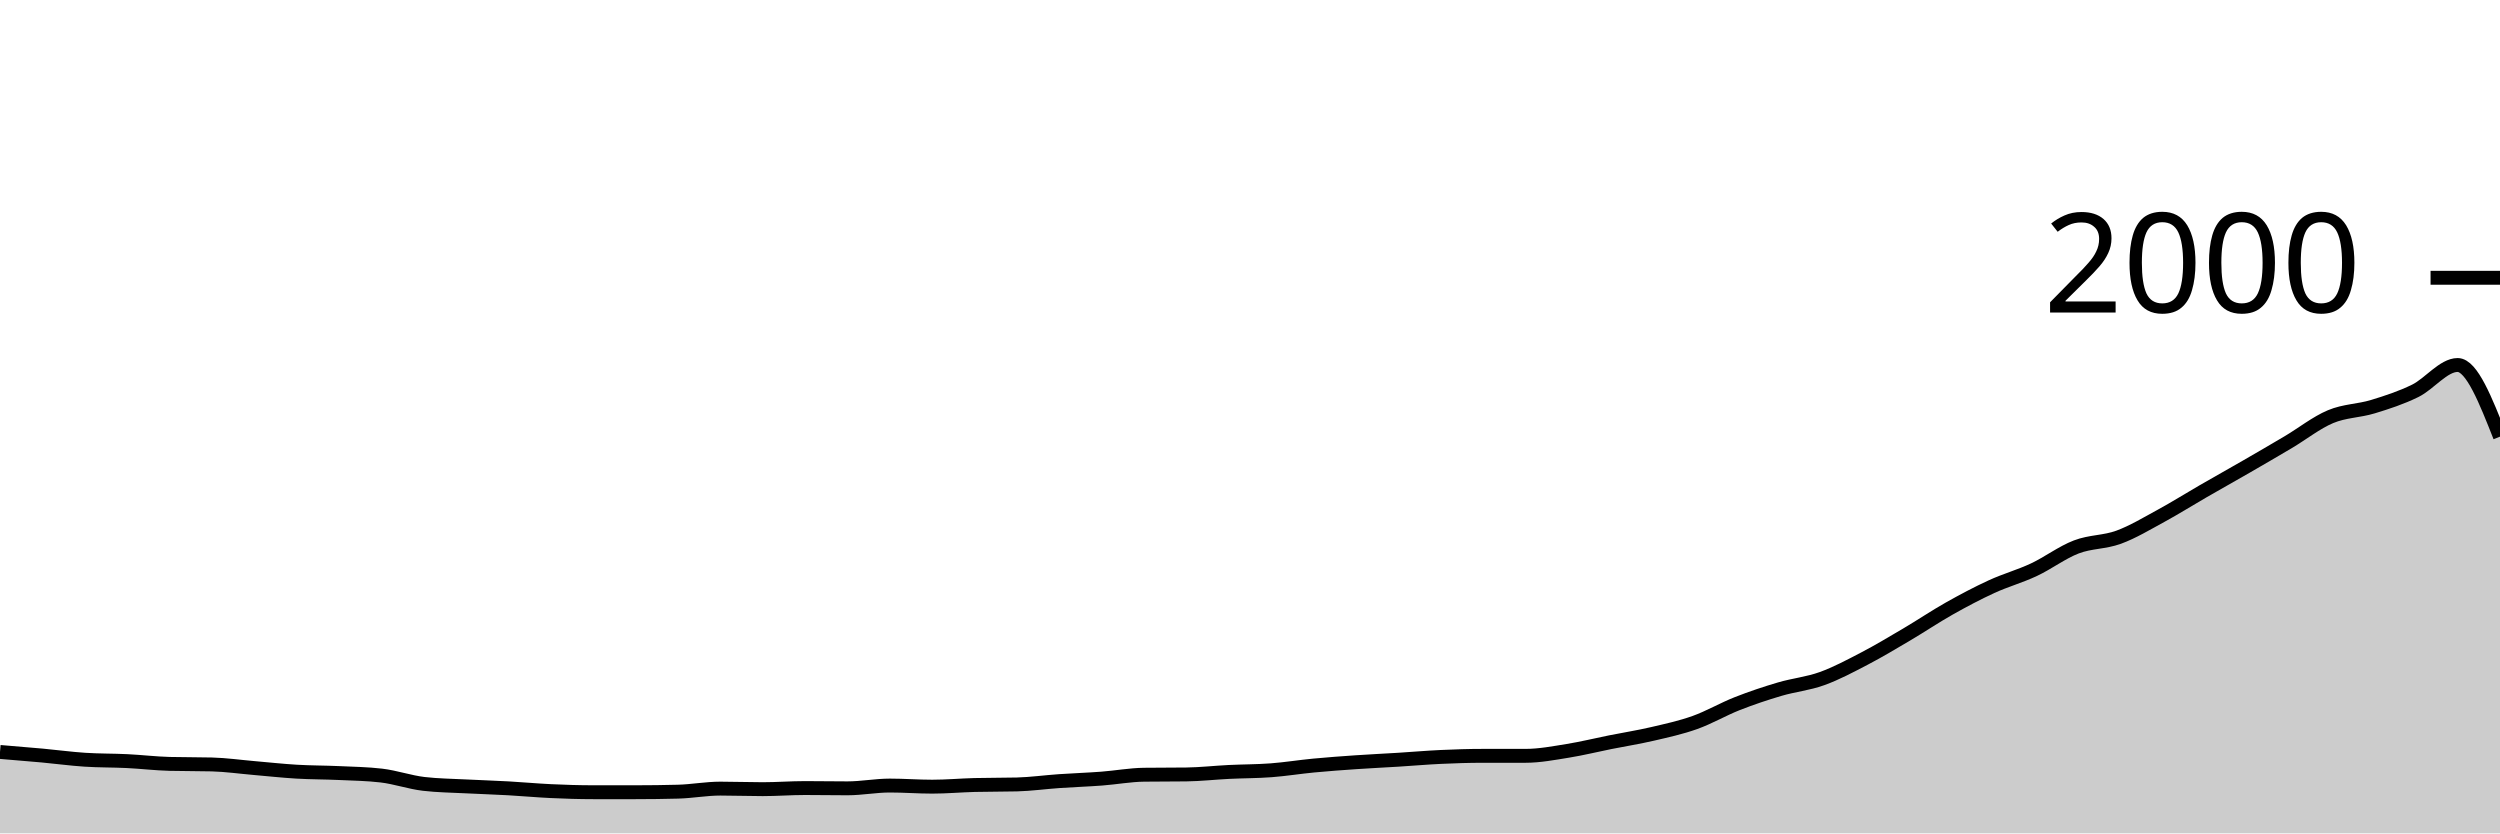
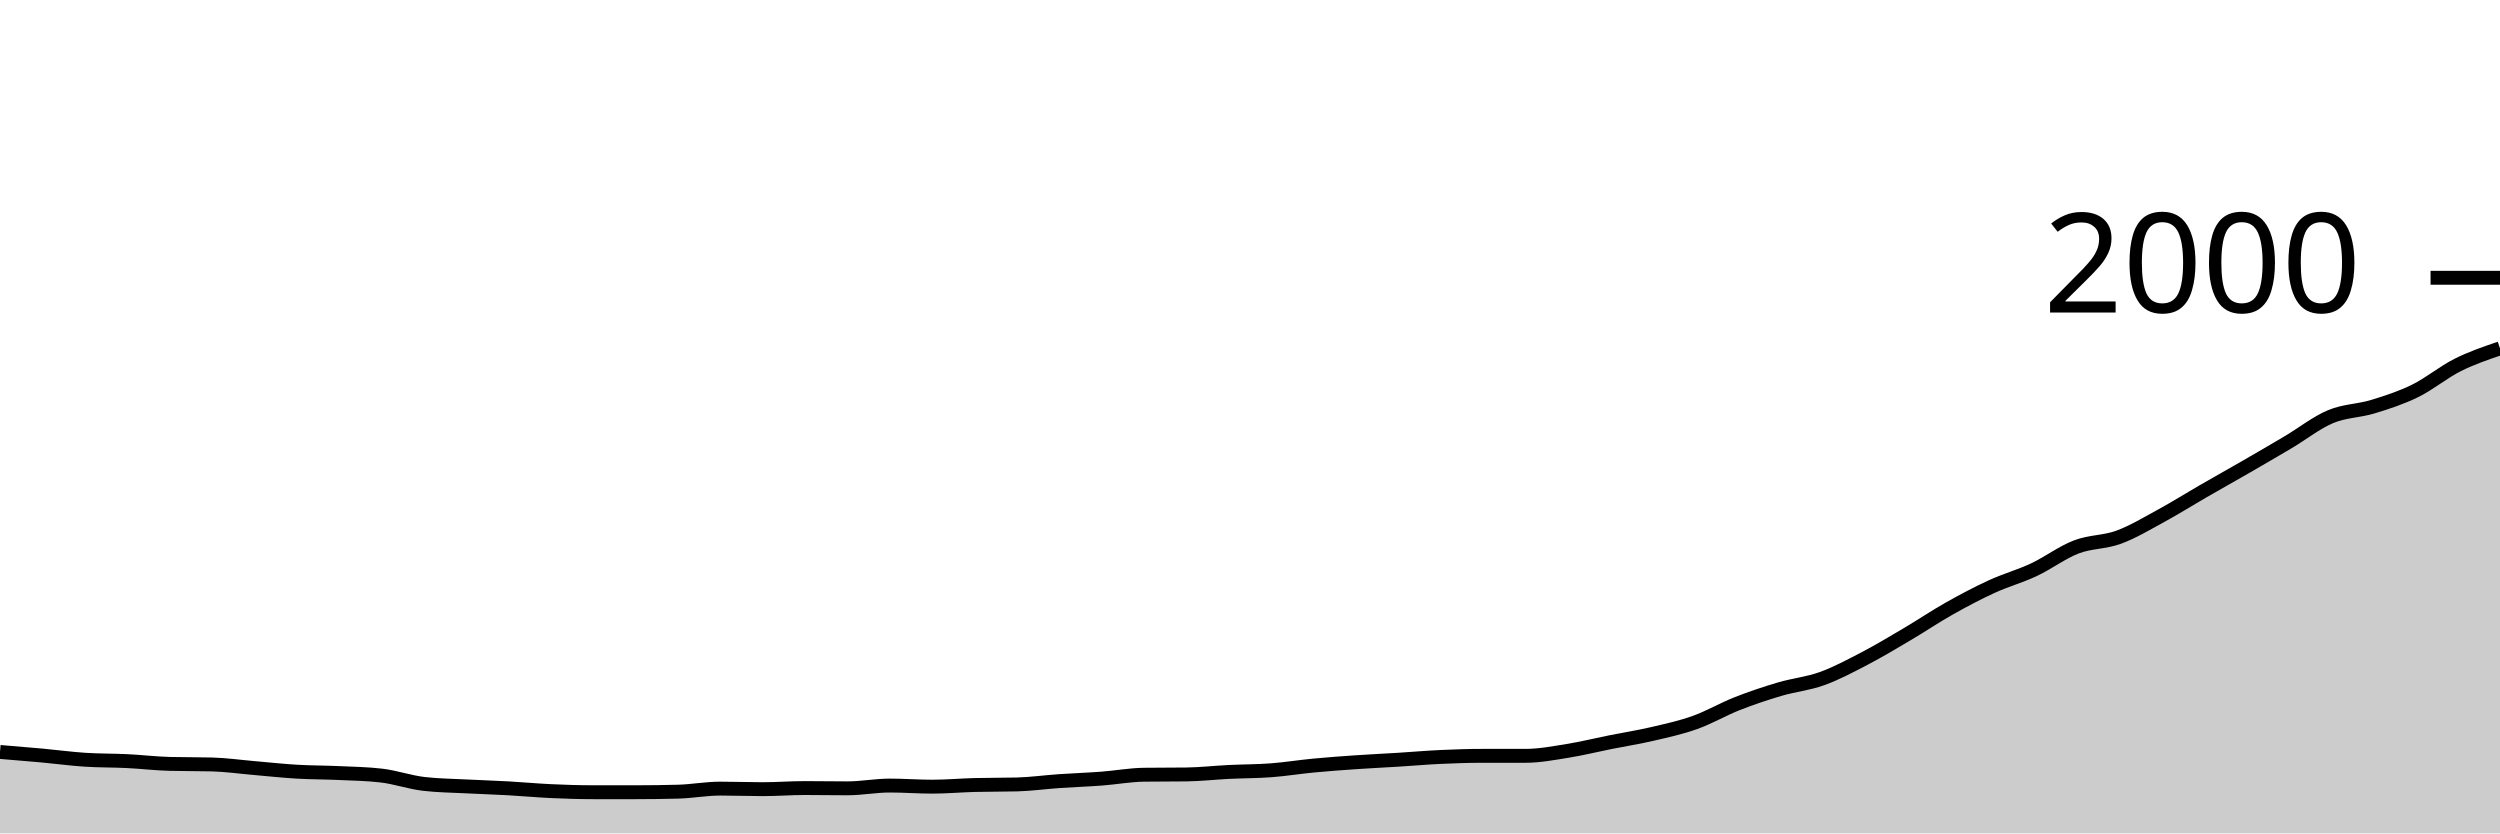
<svg xmlns="http://www.w3.org/2000/svg" viewBox="0 0 180 60">
  <g transform="translate(0,20)">
-     <path class="area" fill="rgba(0, 0, 0, 0.2)" d="M0,34.14C1.017,34.223,2.034,34.307,3.051,34.4C4.068,34.493,5.085,34.633,6.102,34.7C7.119,34.767,8.136,34.75,9.153,34.8C10.169,34.85,11.186,34.973,12.203,35C13.22,35.027,14.237,35.013,15.254,35.04C16.271,35.067,17.288,35.213,18.305,35.3C19.322,35.387,20.339,35.5,21.356,35.56C22.373,35.62,23.39,35.613,24.407,35.66C25.424,35.707,26.441,35.72,27.458,35.84C28.475,35.96,29.492,36.32,30.508,36.44C31.525,36.56,32.542,36.567,33.559,36.62C34.576,36.673,35.593,36.703,36.61,36.76C37.627,36.817,38.644,36.913,39.661,36.96C40.678,37.007,41.695,37.04,42.712,37.04C43.729,37.04,44.746,37.04,45.763,37.04C46.78,37.04,47.797,37.027,48.814,37C49.831,36.973,50.847,36.78,51.864,36.78C52.881,36.78,53.898,36.82,54.915,36.82C55.932,36.82,56.949,36.74,57.966,36.74C58.983,36.74,60,36.76,61.017,36.76C62.034,36.76,63.051,36.56,64.068,36.56C65.085,36.56,66.102,36.64,67.119,36.64C68.136,36.64,69.153,36.547,70.169,36.52C71.186,36.493,72.203,36.507,73.22,36.48C74.237,36.453,75.254,36.31,76.271,36.24C77.288,36.17,78.305,36.137,79.322,36.06C80.339,35.983,81.356,35.793,82.373,35.78C83.39,35.767,84.407,35.773,85.424,35.76C86.441,35.747,87.458,35.63,88.475,35.58C89.492,35.53,90.508,35.537,91.525,35.46C92.542,35.383,93.559,35.217,94.576,35.12C95.593,35.023,96.61,34.95,97.627,34.88C98.644,34.81,99.661,34.763,100.678,34.7C101.695,34.637,102.712,34.547,103.729,34.5C104.746,34.453,105.763,34.42,106.78,34.42C107.797,34.42,108.814,34.42,109.831,34.42C110.847,34.42,111.864,34.223,112.881,34.06C113.898,33.897,114.915,33.643,115.932,33.44C116.949,33.237,117.966,33.077,118.983,32.84C120,32.603,121.017,32.383,122.034,32.02C123.051,31.657,124.068,31.06,125.085,30.66C126.102,30.26,127.119,29.92,128.136,29.62C129.153,29.32,130.169,29.227,131.186,28.86C132.203,28.493,133.22,27.95,134.237,27.42C135.254,26.89,136.271,26.28,137.288,25.68C138.305,25.08,139.322,24.393,140.339,23.82C141.356,23.247,142.373,22.707,143.39,22.24C144.407,21.773,145.424,21.497,146.441,21.02C147.458,20.543,148.475,19.77,149.492,19.38C150.508,18.99,151.525,19.053,152.542,18.68C153.559,18.307,154.576,17.693,155.593,17.14C156.61,16.587,157.627,15.947,158.644,15.36C159.661,14.773,160.678,14.207,161.695,13.62C162.712,13.033,163.729,12.443,164.746,11.84C165.763,11.237,166.78,10.427,167.797,10C168.814,9.573,169.831,9.59,170.847,9.28C171.864,8.97,172.881,8.64,173.898,8.14C174.915,7.64,175.932,6.28,176.949,6.28C177.966,6.28,178.983,8.86,180,11.44L180,40C178.983,40,177.966,40,176.949,40C175.932,40,174.915,40,173.898,40C172.881,40,171.864,40,170.847,40C169.831,40,168.814,40,167.797,40C166.78,40,165.763,40,164.746,40C163.729,40,162.712,40,161.695,40C160.678,40,159.661,40,158.644,40C157.627,40,156.61,40,155.593,40C154.576,40,153.559,40,152.542,40C151.525,40,150.508,40,149.492,40C148.475,40,147.458,40,146.441,40C145.424,40,144.407,40,143.39,40C142.373,40,141.356,40,140.339,40C139.322,40,138.305,40,137.288,40C136.271,40,135.254,40,134.237,40C133.22,40,132.203,40,131.186,40C130.169,40,129.153,40,128.136,40C127.119,40,126.102,40,125.085,40C124.068,40,123.051,40,122.034,40C121.017,40,120,40,118.983,40C117.966,40,116.949,40,115.932,40C114.915,40,113.898,40,112.881,40C111.864,40,110.847,40,109.831,40C108.814,40,107.797,40,106.78,40C105.763,40,104.746,40,103.729,40C102.712,40,101.695,40,100.678,40C99.661,40,98.644,40,97.627,40C96.61,40,95.593,40,94.576,40C93.559,40,92.542,40,91.525,40C90.508,40,89.492,40,88.475,40C87.458,40,86.441,40,85.424,40C84.407,40,83.39,40,82.373,40C81.356,40,80.339,40,79.322,40C78.305,40,77.288,40,76.271,40C75.254,40,74.237,40,73.22,40C72.203,40,71.186,40,70.169,40C69.153,40,68.136,40,67.119,40C66.102,40,65.085,40,64.068,40C63.051,40,62.034,40,61.017,40C60,40,58.983,40,57.966,40C56.949,40,55.932,40,54.915,40C53.898,40,52.881,40,51.864,40C50.847,40,49.831,40,48.814,40C47.797,40,46.78,40,45.763,40C44.746,40,43.729,40,42.712,40C41.695,40,40.678,40,39.661,40C38.644,40,37.627,40,36.61,40C35.593,40,34.576,40,33.559,40C32.542,40,31.525,40,30.508,40C29.492,40,28.475,40,27.458,40C26.441,40,25.424,40,24.407,40C23.39,40,22.373,40,21.356,40C20.339,40,19.322,40,18.305,40C17.288,40,16.271,40,15.254,40C14.237,40,13.22,40,12.203,40C11.186,40,10.169,40,9.153,40C8.136,40,7.119,40,6.102,40C5.085,40,4.068,40,3.051,40C2.034,40,1.017,40,0,40Z" />
-     <path class="line" stroke="black" fill="none" d="M0,34.14C1.017,34.223,2.034,34.307,3.051,34.4C4.068,34.493,5.085,34.633,6.102,34.7C7.119,34.767,8.136,34.75,9.153,34.8C10.169,34.85,11.186,34.973,12.203,35C13.22,35.027,14.237,35.013,15.254,35.04C16.271,35.067,17.288,35.213,18.305,35.3C19.322,35.387,20.339,35.5,21.356,35.56C22.373,35.62,23.39,35.613,24.407,35.66C25.424,35.707,26.441,35.72,27.458,35.84C28.475,35.96,29.492,36.32,30.508,36.44C31.525,36.56,32.542,36.567,33.559,36.62C34.576,36.673,35.593,36.703,36.61,36.76C37.627,36.817,38.644,36.913,39.661,36.96C40.678,37.007,41.695,37.04,42.712,37.04C43.729,37.04,44.746,37.04,45.763,37.04C46.78,37.04,47.797,37.027,48.814,37C49.831,36.973,50.847,36.78,51.864,36.78C52.881,36.78,53.898,36.82,54.915,36.82C55.932,36.82,56.949,36.74,57.966,36.74C58.983,36.74,60,36.76,61.017,36.76C62.034,36.76,63.051,36.56,64.068,36.56C65.085,36.56,66.102,36.64,67.119,36.64C68.136,36.64,69.153,36.547,70.169,36.52C71.186,36.493,72.203,36.507,73.22,36.48C74.237,36.453,75.254,36.31,76.271,36.24C77.288,36.17,78.305,36.137,79.322,36.06C80.339,35.983,81.356,35.793,82.373,35.78C83.39,35.767,84.407,35.773,85.424,35.76C86.441,35.747,87.458,35.63,88.475,35.58C89.492,35.53,90.508,35.537,91.525,35.46C92.542,35.383,93.559,35.217,94.576,35.12C95.593,35.023,96.61,34.95,97.627,34.88C98.644,34.81,99.661,34.763,100.678,34.7C101.695,34.637,102.712,34.547,103.729,34.5C104.746,34.453,105.763,34.42,106.78,34.42C107.797,34.42,108.814,34.42,109.831,34.42C110.847,34.42,111.864,34.223,112.881,34.06C113.898,33.897,114.915,33.643,115.932,33.44C116.949,33.237,117.966,33.077,118.983,32.84C120,32.603,121.017,32.383,122.034,32.02C123.051,31.657,124.068,31.06,125.085,30.66C126.102,30.26,127.119,29.92,128.136,29.62C129.153,29.32,130.169,29.227,131.186,28.86C132.203,28.493,133.22,27.95,134.237,27.42C135.254,26.89,136.271,26.28,137.288,25.68C138.305,25.08,139.322,24.393,140.339,23.82C141.356,23.247,142.373,22.707,143.39,22.24C144.407,21.773,145.424,21.497,146.441,21.02C147.458,20.543,148.475,19.77,149.492,19.38C150.508,18.99,151.525,19.053,152.542,18.68C153.559,18.307,154.576,17.693,155.593,17.14C156.61,16.587,157.627,15.947,158.644,15.36C159.661,14.773,160.678,14.207,161.695,13.62C162.712,13.033,163.729,12.443,164.746,11.84C165.763,11.237,166.78,10.427,167.797,10C168.814,9.573,169.831,9.59,170.847,9.28C171.864,8.97,172.881,8.64,173.898,8.14C174.915,7.64,175.932,6.28,176.949,6.28C177.966,6.28,178.983,8.86,180,11.44" />
+     <path class="area" fill="rgba(0, 0, 0, 0.2)" d="M0,34.14C1.017,34.223,2.034,34.307,3.051,34.4C4.068,34.493,5.085,34.633,6.102,34.7C7.119,34.767,8.136,34.75,9.153,34.8C10.169,34.85,11.186,34.973,12.203,35C13.22,35.027,14.237,35.013,15.254,35.04C16.271,35.067,17.288,35.213,18.305,35.3C19.322,35.387,20.339,35.5,21.356,35.56C22.373,35.62,23.39,35.613,24.407,35.66C25.424,35.707,26.441,35.72,27.458,35.84C28.475,35.96,29.492,36.32,30.508,36.44C31.525,36.56,32.542,36.567,33.559,36.62C34.576,36.673,35.593,36.703,36.61,36.76C37.627,36.817,38.644,36.913,39.661,36.96C40.678,37.007,41.695,37.04,42.712,37.04C43.729,37.04,44.746,37.04,45.763,37.04C46.78,37.04,47.797,37.027,48.814,37C49.831,36.973,50.847,36.78,51.864,36.78C52.881,36.78,53.898,36.82,54.915,36.82C55.932,36.82,56.949,36.74,57.966,36.74C58.983,36.74,60,36.76,61.017,36.76C62.034,36.76,63.051,36.56,64.068,36.56C65.085,36.56,66.102,36.64,67.119,36.64C68.136,36.64,69.153,36.547,70.169,36.52C71.186,36.493,72.203,36.507,73.22,36.48C74.237,36.453,75.254,36.31,76.271,36.24C77.288,36.17,78.305,36.137,79.322,36.06C80.339,35.983,81.356,35.793,82.373,35.78C83.39,35.767,84.407,35.773,85.424,35.76C86.441,35.747,87.458,35.63,88.475,35.58C89.492,35.53,90.508,35.537,91.525,35.46C92.542,35.383,93.559,35.217,94.576,35.12C95.593,35.023,96.61,34.95,97.627,34.88C98.644,34.81,99.661,34.763,100.678,34.7C101.695,34.637,102.712,34.547,103.729,34.5C104.746,34.453,105.763,34.42,106.78,34.42C107.797,34.42,108.814,34.42,109.831,34.42C110.847,34.42,111.864,34.223,112.881,34.06C113.898,33.897,114.915,33.643,115.932,33.44C116.949,33.237,117.966,33.077,118.983,32.84C120,32.603,121.017,32.383,122.034,32.02C123.051,31.657,124.068,31.06,125.085,30.66C126.102,30.26,127.119,29.92,128.136,29.62C129.153,29.32,130.169,29.227,131.186,28.86C132.203,28.493,133.22,27.95,134.237,27.42C135.254,26.89,136.271,26.28,137.288,25.68C138.305,25.08,139.322,24.393,140.339,23.82C141.356,23.247,142.373,22.707,143.39,22.24C144.407,21.773,145.424,21.497,146.441,21.02C147.458,20.543,148.475,19.77,149.492,19.38C150.508,18.99,151.525,19.053,152.542,18.68C153.559,18.307,154.576,17.693,155.593,17.14C156.61,16.587,157.627,15.947,158.644,15.36C159.661,14.773,160.678,14.207,161.695,13.62C162.712,13.033,163.729,12.443,164.746,11.84C165.763,11.237,166.78,10.427,167.797,10C168.814,9.573,169.831,9.59,170.847,9.28C171.864,8.97,172.881,8.64,173.898,8.14C174.915,7.64,175.932,6.79,176.949,6.28C177.966,5.77,178.983,5.425,180,5.08L180,40C178.983,40,177.966,40,176.949,40C175.932,40,174.915,40,173.898,40C172.881,40,171.864,40,170.847,40C169.831,40,168.814,40,167.797,40C166.78,40,165.763,40,164.746,40C163.729,40,162.712,40,161.695,40C160.678,40,159.661,40,158.644,40C157.627,40,156.61,40,155.593,40C154.576,40,153.559,40,152.542,40C151.525,40,150.508,40,149.492,40C148.475,40,147.458,40,146.441,40C145.424,40,144.407,40,143.39,40C142.373,40,141.356,40,140.339,40C139.322,40,138.305,40,137.288,40C136.271,40,135.254,40,134.237,40C133.22,40,132.203,40,131.186,40C130.169,40,129.153,40,128.136,40C127.119,40,126.102,40,125.085,40C124.068,40,123.051,40,122.034,40C121.017,40,120,40,118.983,40C117.966,40,116.949,40,115.932,40C114.915,40,113.898,40,112.881,40C111.864,40,110.847,40,109.831,40C108.814,40,107.797,40,106.78,40C105.763,40,104.746,40,103.729,40C102.712,40,101.695,40,100.678,40C99.661,40,98.644,40,97.627,40C96.61,40,95.593,40,94.576,40C93.559,40,92.542,40,91.525,40C90.508,40,89.492,40,88.475,40C87.458,40,86.441,40,85.424,40C84.407,40,83.39,40,82.373,40C81.356,40,80.339,40,79.322,40C78.305,40,77.288,40,76.271,40C75.254,40,74.237,40,73.22,40C72.203,40,71.186,40,70.169,40C69.153,40,68.136,40,67.119,40C66.102,40,65.085,40,64.068,40C63.051,40,62.034,40,61.017,40C60,40,58.983,40,57.966,40C56.949,40,55.932,40,54.915,40C53.898,40,52.881,40,51.864,40C50.847,40,49.831,40,48.814,40C47.797,40,46.78,40,45.763,40C44.746,40,43.729,40,42.712,40C41.695,40,40.678,40,39.661,40C38.644,40,37.627,40,36.61,40C35.593,40,34.576,40,33.559,40C32.542,40,31.525,40,30.508,40C29.492,40,28.475,40,27.458,40C26.441,40,25.424,40,24.407,40C23.39,40,22.373,40,21.356,40C20.339,40,19.322,40,18.305,40C17.288,40,16.271,40,15.254,40C14.237,40,13.22,40,12.203,40C11.186,40,10.169,40,9.153,40C8.136,40,7.119,40,6.102,40C5.085,40,4.068,40,3.051,40C2.034,40,1.017,40,0,40Z" />
+     <path class="line" stroke="black" fill="none" d="M0,34.14C1.017,34.223,2.034,34.307,3.051,34.4C4.068,34.493,5.085,34.633,6.102,34.7C7.119,34.767,8.136,34.75,9.153,34.8C10.169,34.85,11.186,34.973,12.203,35C13.22,35.027,14.237,35.013,15.254,35.04C16.271,35.067,17.288,35.213,18.305,35.3C19.322,35.387,20.339,35.5,21.356,35.56C22.373,35.62,23.39,35.613,24.407,35.66C25.424,35.707,26.441,35.72,27.458,35.84C28.475,35.96,29.492,36.32,30.508,36.44C31.525,36.56,32.542,36.567,33.559,36.62C34.576,36.673,35.593,36.703,36.61,36.76C37.627,36.817,38.644,36.913,39.661,36.96C40.678,37.007,41.695,37.04,42.712,37.04C43.729,37.04,44.746,37.04,45.763,37.04C46.78,37.04,47.797,37.027,48.814,37C49.831,36.973,50.847,36.78,51.864,36.78C52.881,36.78,53.898,36.82,54.915,36.82C55.932,36.82,56.949,36.74,57.966,36.74C58.983,36.74,60,36.76,61.017,36.76C62.034,36.76,63.051,36.56,64.068,36.56C65.085,36.56,66.102,36.64,67.119,36.64C68.136,36.64,69.153,36.547,70.169,36.52C71.186,36.493,72.203,36.507,73.22,36.48C74.237,36.453,75.254,36.31,76.271,36.24C77.288,36.17,78.305,36.137,79.322,36.06C80.339,35.983,81.356,35.793,82.373,35.78C83.39,35.767,84.407,35.773,85.424,35.76C86.441,35.747,87.458,35.63,88.475,35.58C89.492,35.53,90.508,35.537,91.525,35.46C92.542,35.383,93.559,35.217,94.576,35.12C95.593,35.023,96.61,34.95,97.627,34.88C98.644,34.81,99.661,34.763,100.678,34.7C101.695,34.637,102.712,34.547,103.729,34.5C104.746,34.453,105.763,34.42,106.78,34.42C107.797,34.42,108.814,34.42,109.831,34.42C110.847,34.42,111.864,34.223,112.881,34.06C113.898,33.897,114.915,33.643,115.932,33.44C116.949,33.237,117.966,33.077,118.983,32.84C120,32.603,121.017,32.383,122.034,32.02C123.051,31.657,124.068,31.06,125.085,30.66C126.102,30.26,127.119,29.92,128.136,29.62C129.153,29.32,130.169,29.227,131.186,28.86C132.203,28.493,133.22,27.95,134.237,27.42C135.254,26.89,136.271,26.28,137.288,25.68C138.305,25.08,139.322,24.393,140.339,23.82C141.356,23.247,142.373,22.707,143.39,22.24C144.407,21.773,145.424,21.497,146.441,21.02C147.458,20.543,148.475,19.77,149.492,19.38C150.508,18.99,151.525,19.053,152.542,18.68C153.559,18.307,154.576,17.693,155.593,17.14C156.61,16.587,157.627,15.947,158.644,15.36C159.661,14.773,160.678,14.207,161.695,13.62C162.712,13.033,163.729,12.443,164.746,11.84C165.763,11.237,166.78,10.427,167.797,10C168.814,9.573,169.831,9.59,170.847,9.28C171.864,8.97,172.881,8.64,173.898,8.14C174.915,7.64,175.932,6.79,176.949,6.28C177.966,5.77,178.983,5.425,180,5.08" />
    <path class="axis-ceiling" stroke-width="1" stroke="black" fill="none" d="M175,0L180,0" />
    <text class="axis-ceiling-label" font-family="sans-serif" text-anchor="end" font-size="10px" x="170" y="2.5">2000</text>
  </g>
</svg>
